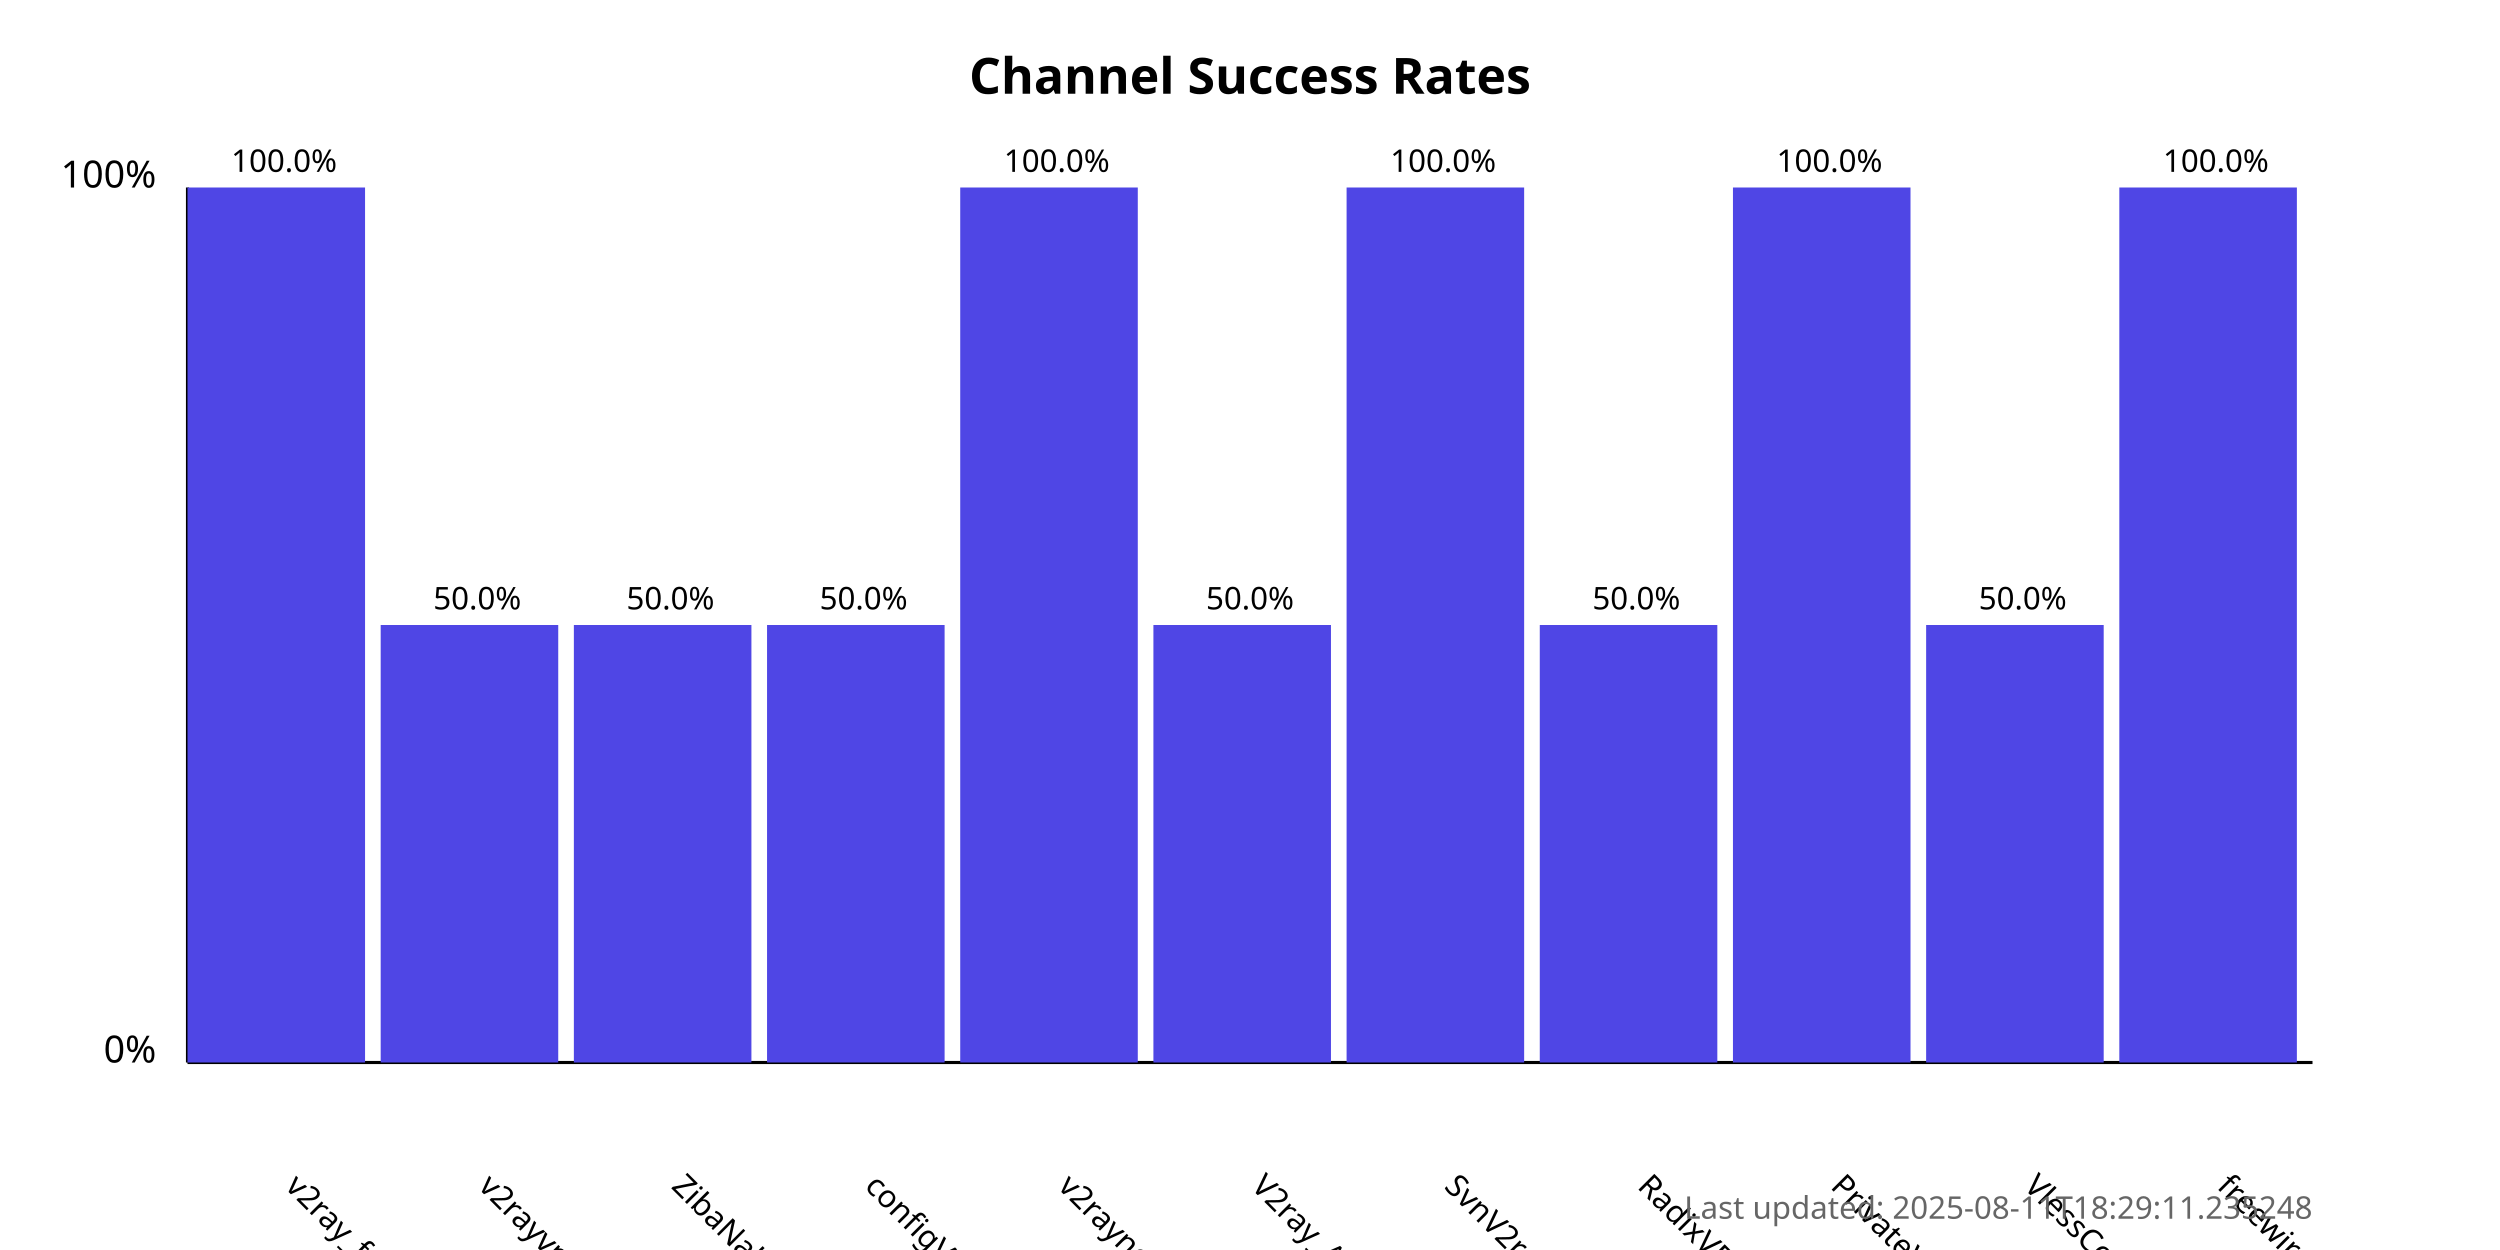
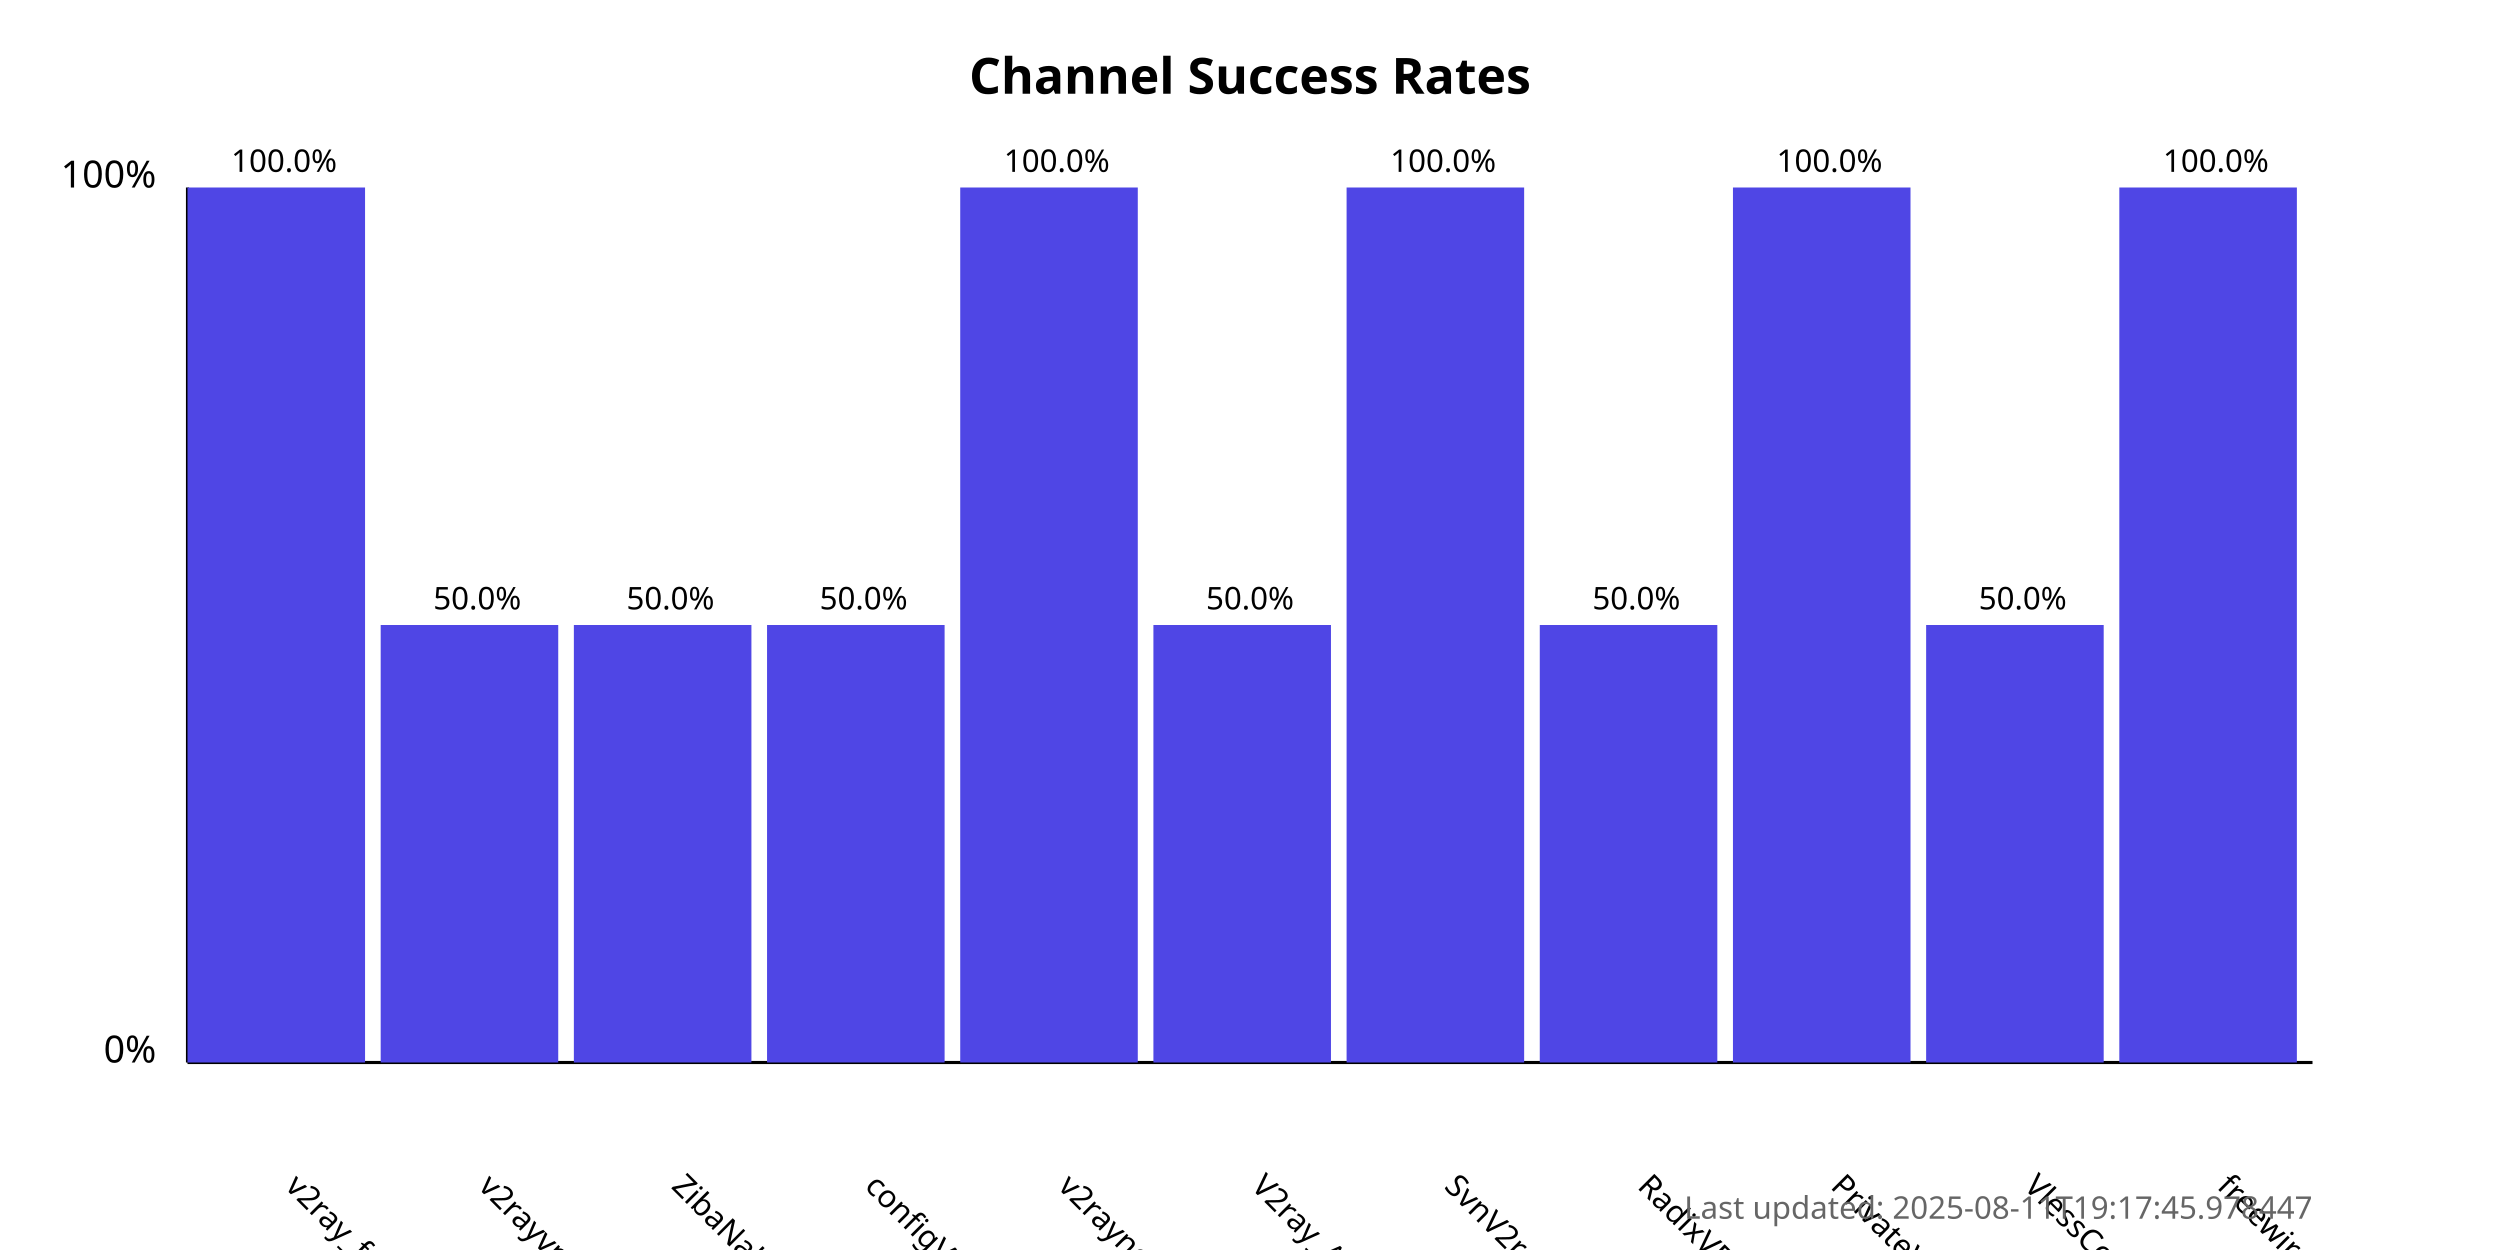
<svg xmlns="http://www.w3.org/2000/svg" width="800" height="400">
  <style>
            .chart-title { font: bold 16px sans-serif; }
            .axis-label { font: 12px sans-serif; }
            .tick-label { font: 10px sans-serif; }
            .bar { fill: #4f46e5; }
            .bar:hover { fill: #6366f1; }
            .timestamp { font: 10px sans-serif; fill: #666; }
        </style>
  <text x="400.0" y="30" text-anchor="middle" class="chart-title">
            Channel Success Rates
        </text>
  <line x1="60" y1="340" x2="60" y2="60" stroke="black" stroke-width="1" />
  <line x1="60" y1="340" x2="740" y2="340" stroke="black" stroke-width="1" />
  <text x="50" y="340" text-anchor="end" class="axis-label">0%</text>
  <text x="50" y="60" text-anchor="end" class="axis-label">100%</text>
  <g>
    <rect x="60" y="60.0" width="56.818" height="280.0" class="bar" />
    <text x="90.909" y="380" transform="rotate(45, 90.90909, 380)" text-anchor="start" class="tick-label">
                v2ray_free_conf
            </text>
    <text x="90.909" y="55.0" text-anchor="middle" class="tick-label">
                100.0%
            </text>
  </g>
  <g>
    <rect x="121.818" y="200.0" width="56.818" height="140.0" class="bar" />
    <text x="152.727" y="380" transform="rotate(45, 152.7273, 380)" text-anchor="start" class="tick-label">
                v2rayvpno
            </text>
    <text x="152.727" y="195.0" text-anchor="middle" class="tick-label">
                50.0%
            </text>
  </g>
  <g>
    <rect x="183.636" y="200.0" width="56.818" height="140.0" class="bar" />
    <text x="214.545" y="380" transform="rotate(45, 214.5455, 380)" text-anchor="start" class="tick-label">
                ZibaNabz
            </text>
    <text x="214.545" y="195.0" text-anchor="middle" class="tick-label">
                50.0%
            </text>
  </g>
  <g>
    <rect x="245.455" y="200.0" width="56.818" height="140.0" class="bar" />
    <text x="276.364" y="380" transform="rotate(45, 276.3636, 380)" text-anchor="start" class="tick-label">
                configV2rayForFree
            </text>
    <text x="276.364" y="195.0" text-anchor="middle" class="tick-label">
                50.0%
            </text>
  </g>
  <g>
    <rect x="307.273" y="60.0" width="56.818" height="280.0" class="bar" />
    <text x="338.182" y="380" transform="rotate(45, 338.1818, 380)" text-anchor="start" class="tick-label">
                v2rayngvpn
            </text>
    <text x="338.182" y="55.0" text-anchor="middle" class="tick-label">
                100.0%
            </text>
  </g>
  <g>
    <rect x="369.091" y="200.0" width="56.818" height="140.0" class="bar" />
    <text x="400.0" y="380" transform="rotate(45, 400.0, 380)" text-anchor="start" class="tick-label">
                V2ray_Alpha
            </text>
    <text x="400.0" y="195.0" text-anchor="middle" class="tick-label">
                50.0%
            </text>
  </g>
  <g>
    <rect x="430.909" y="60.0" width="56.818" height="280.0" class="bar" />
    <text x="461.818" y="380" transform="rotate(45, 461.8182, 380)" text-anchor="start" class="tick-label">
                SvnV2ray
            </text>
    <text x="461.818" y="55.0" text-anchor="middle" class="tick-label">
                100.0%
            </text>
  </g>
  <g>
    <rect x="492.727" y="200.0" width="56.818" height="140.0" class="bar" />
    <text x="523.636" y="380" transform="rotate(45, 523.6364, 380)" text-anchor="start" class="tick-label">
                RadixVPN
            </text>
    <text x="523.636" y="195.0" text-anchor="middle" class="tick-label">
                50.0%
            </text>
  </g>
  <g>
    <rect x="554.545" y="60.0" width="56.818" height="280.0" class="bar" />
    <text x="585.455" y="380" transform="rotate(45, 585.4545, 380)" text-anchor="start" class="tick-label">
                PrivateVPNs
            </text>
    <text x="585.455" y="55.0" text-anchor="middle" class="tick-label">
                100.0%
            </text>
  </g>
  <g>
    <rect x="616.364" y="200.0" width="56.818" height="140.0" class="bar" />
    <text x="647.273" y="380" transform="rotate(45, 647.2727, 380)" text-anchor="start" class="tick-label">
                VlessConfig
            </text>
    <text x="647.273" y="195.0" text-anchor="middle" class="tick-label">
                50.0%
            </text>
  </g>
  <g>
    <rect x="678.182" y="60.0" width="56.818" height="280.0" class="bar" />
    <text x="709.091" y="380" transform="rotate(45, 709.0909, 380)" text-anchor="start" class="tick-label">
                freewireguard
            </text>
    <text x="709.091" y="55.0" text-anchor="middle" class="tick-label">
                100.0%
            </text>
  </g>
  <text x="740" y="390" text-anchor="end" class="timestamp">
-             Last updated: 2025-08-11T18:29:11.235248
+             Last updated: 2025-08-11T19:17:45.978447
        </text>
</svg>
